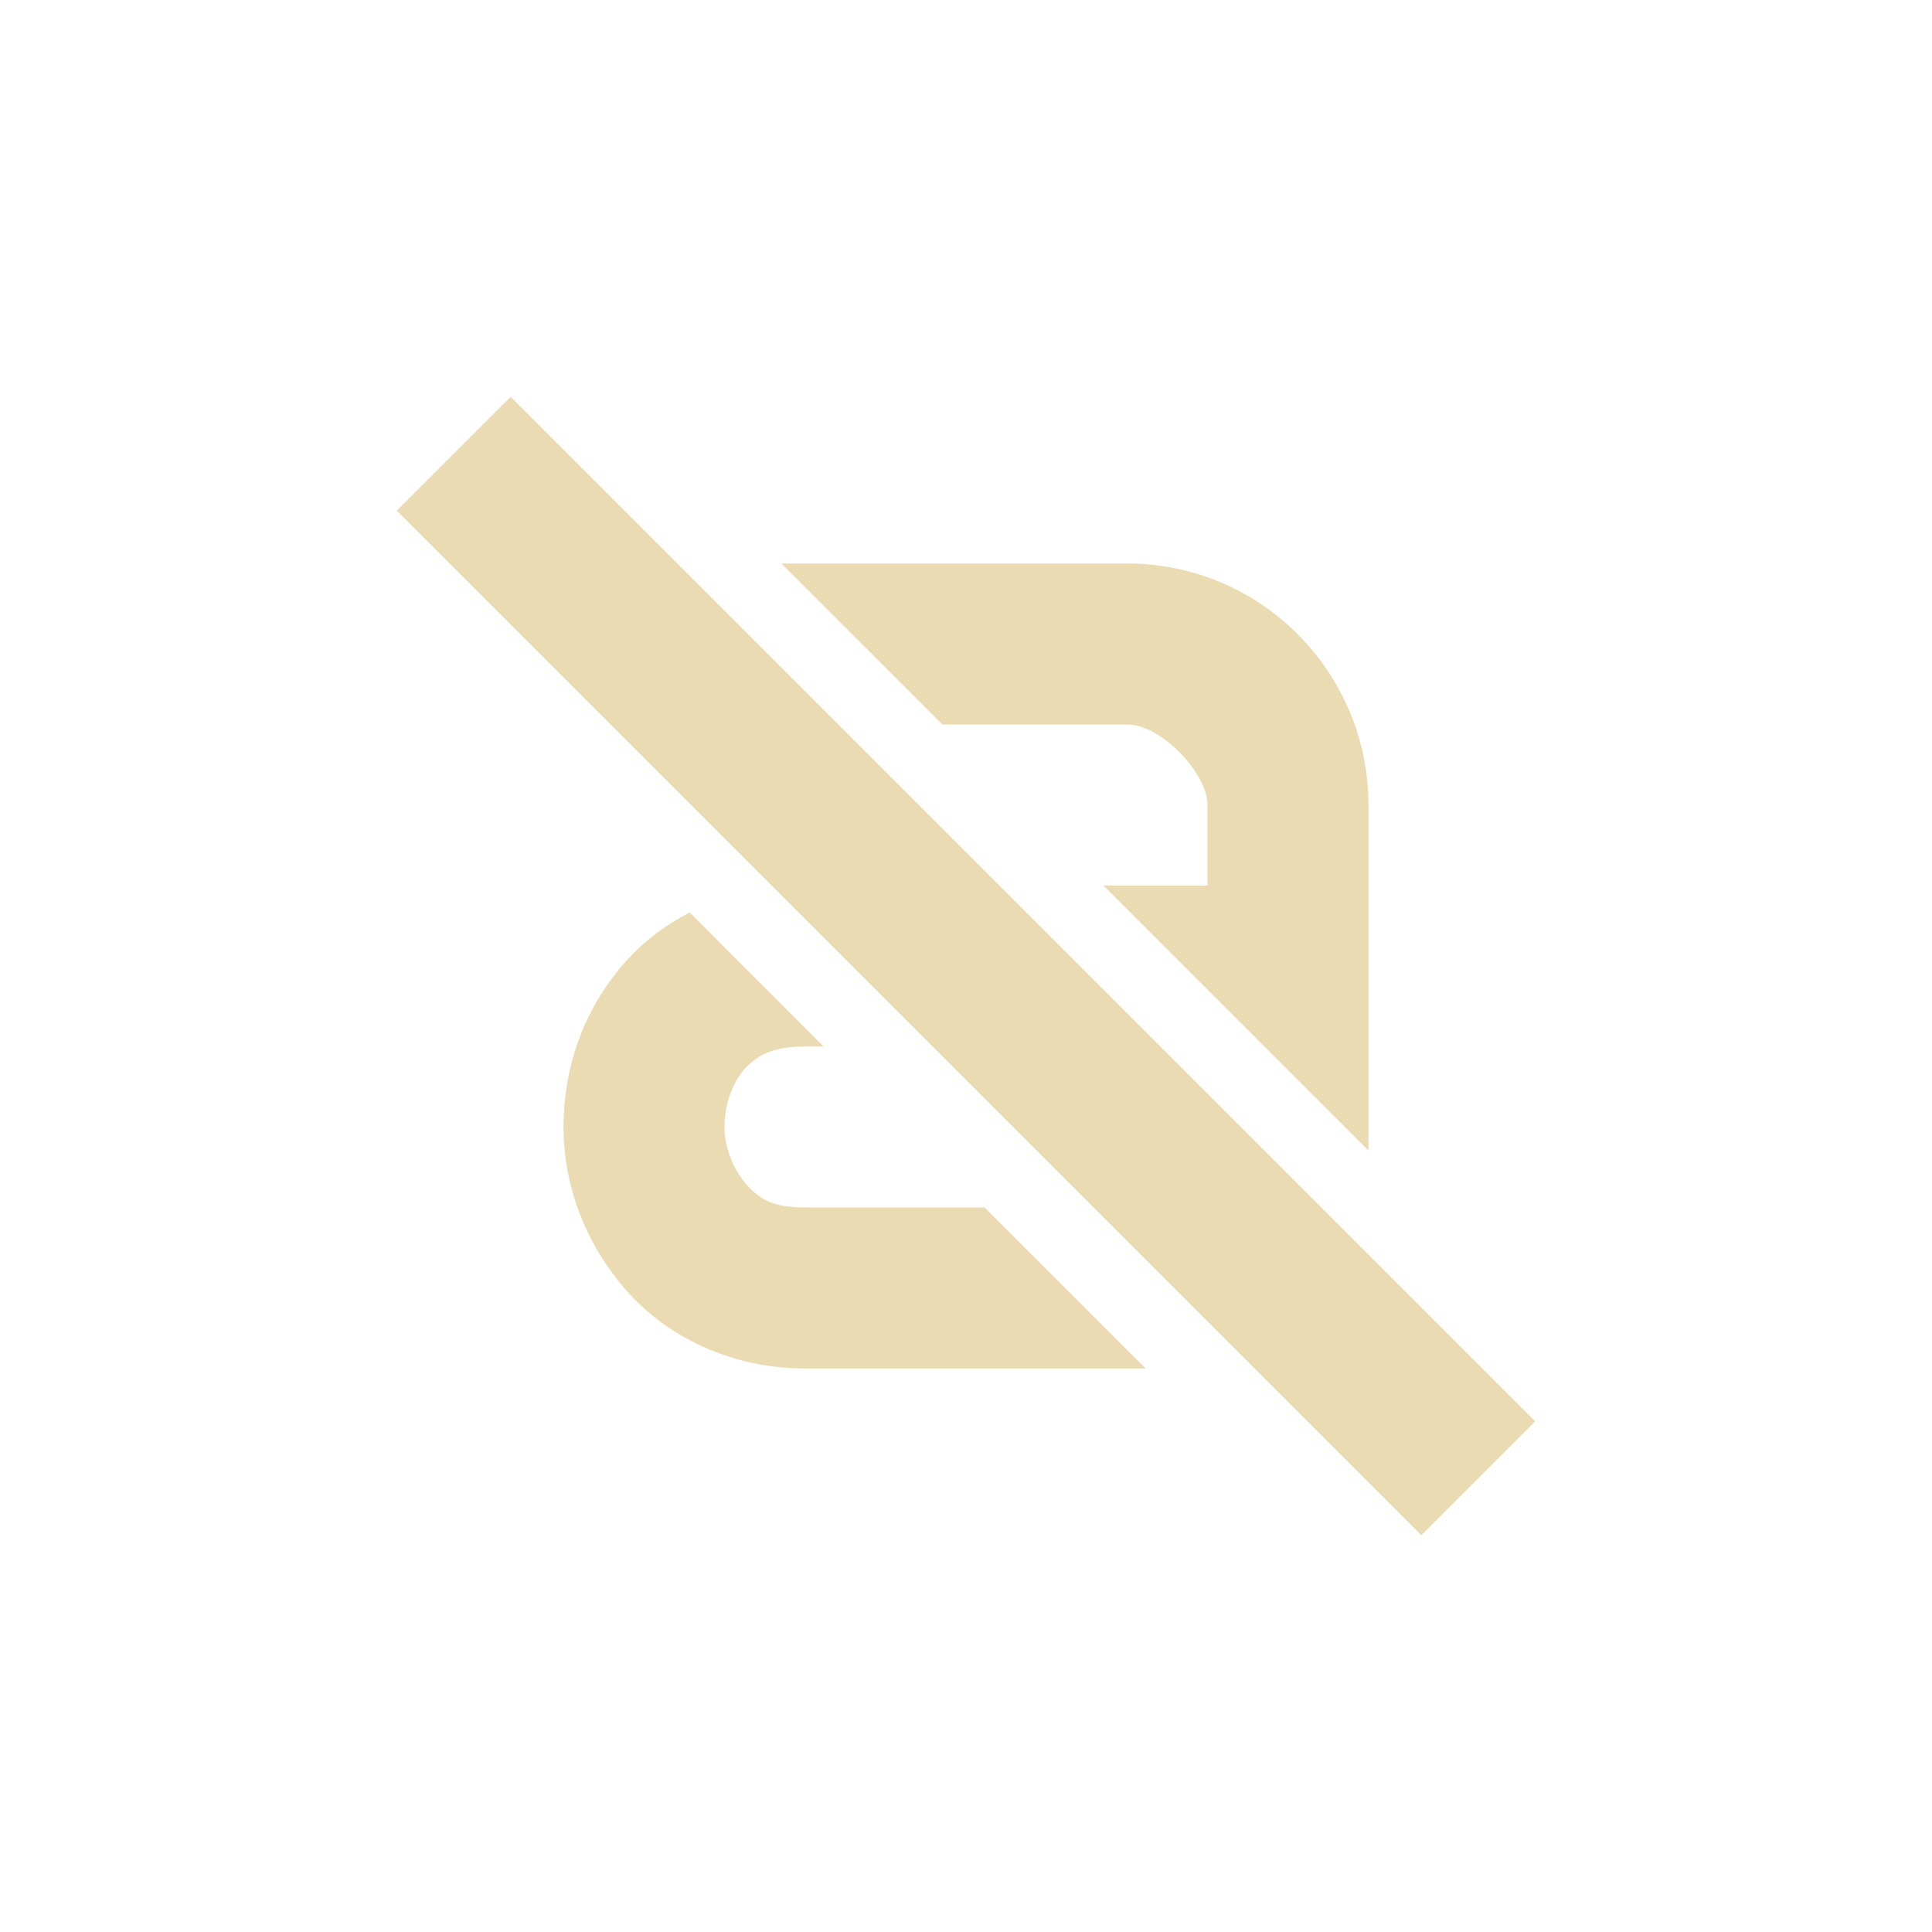
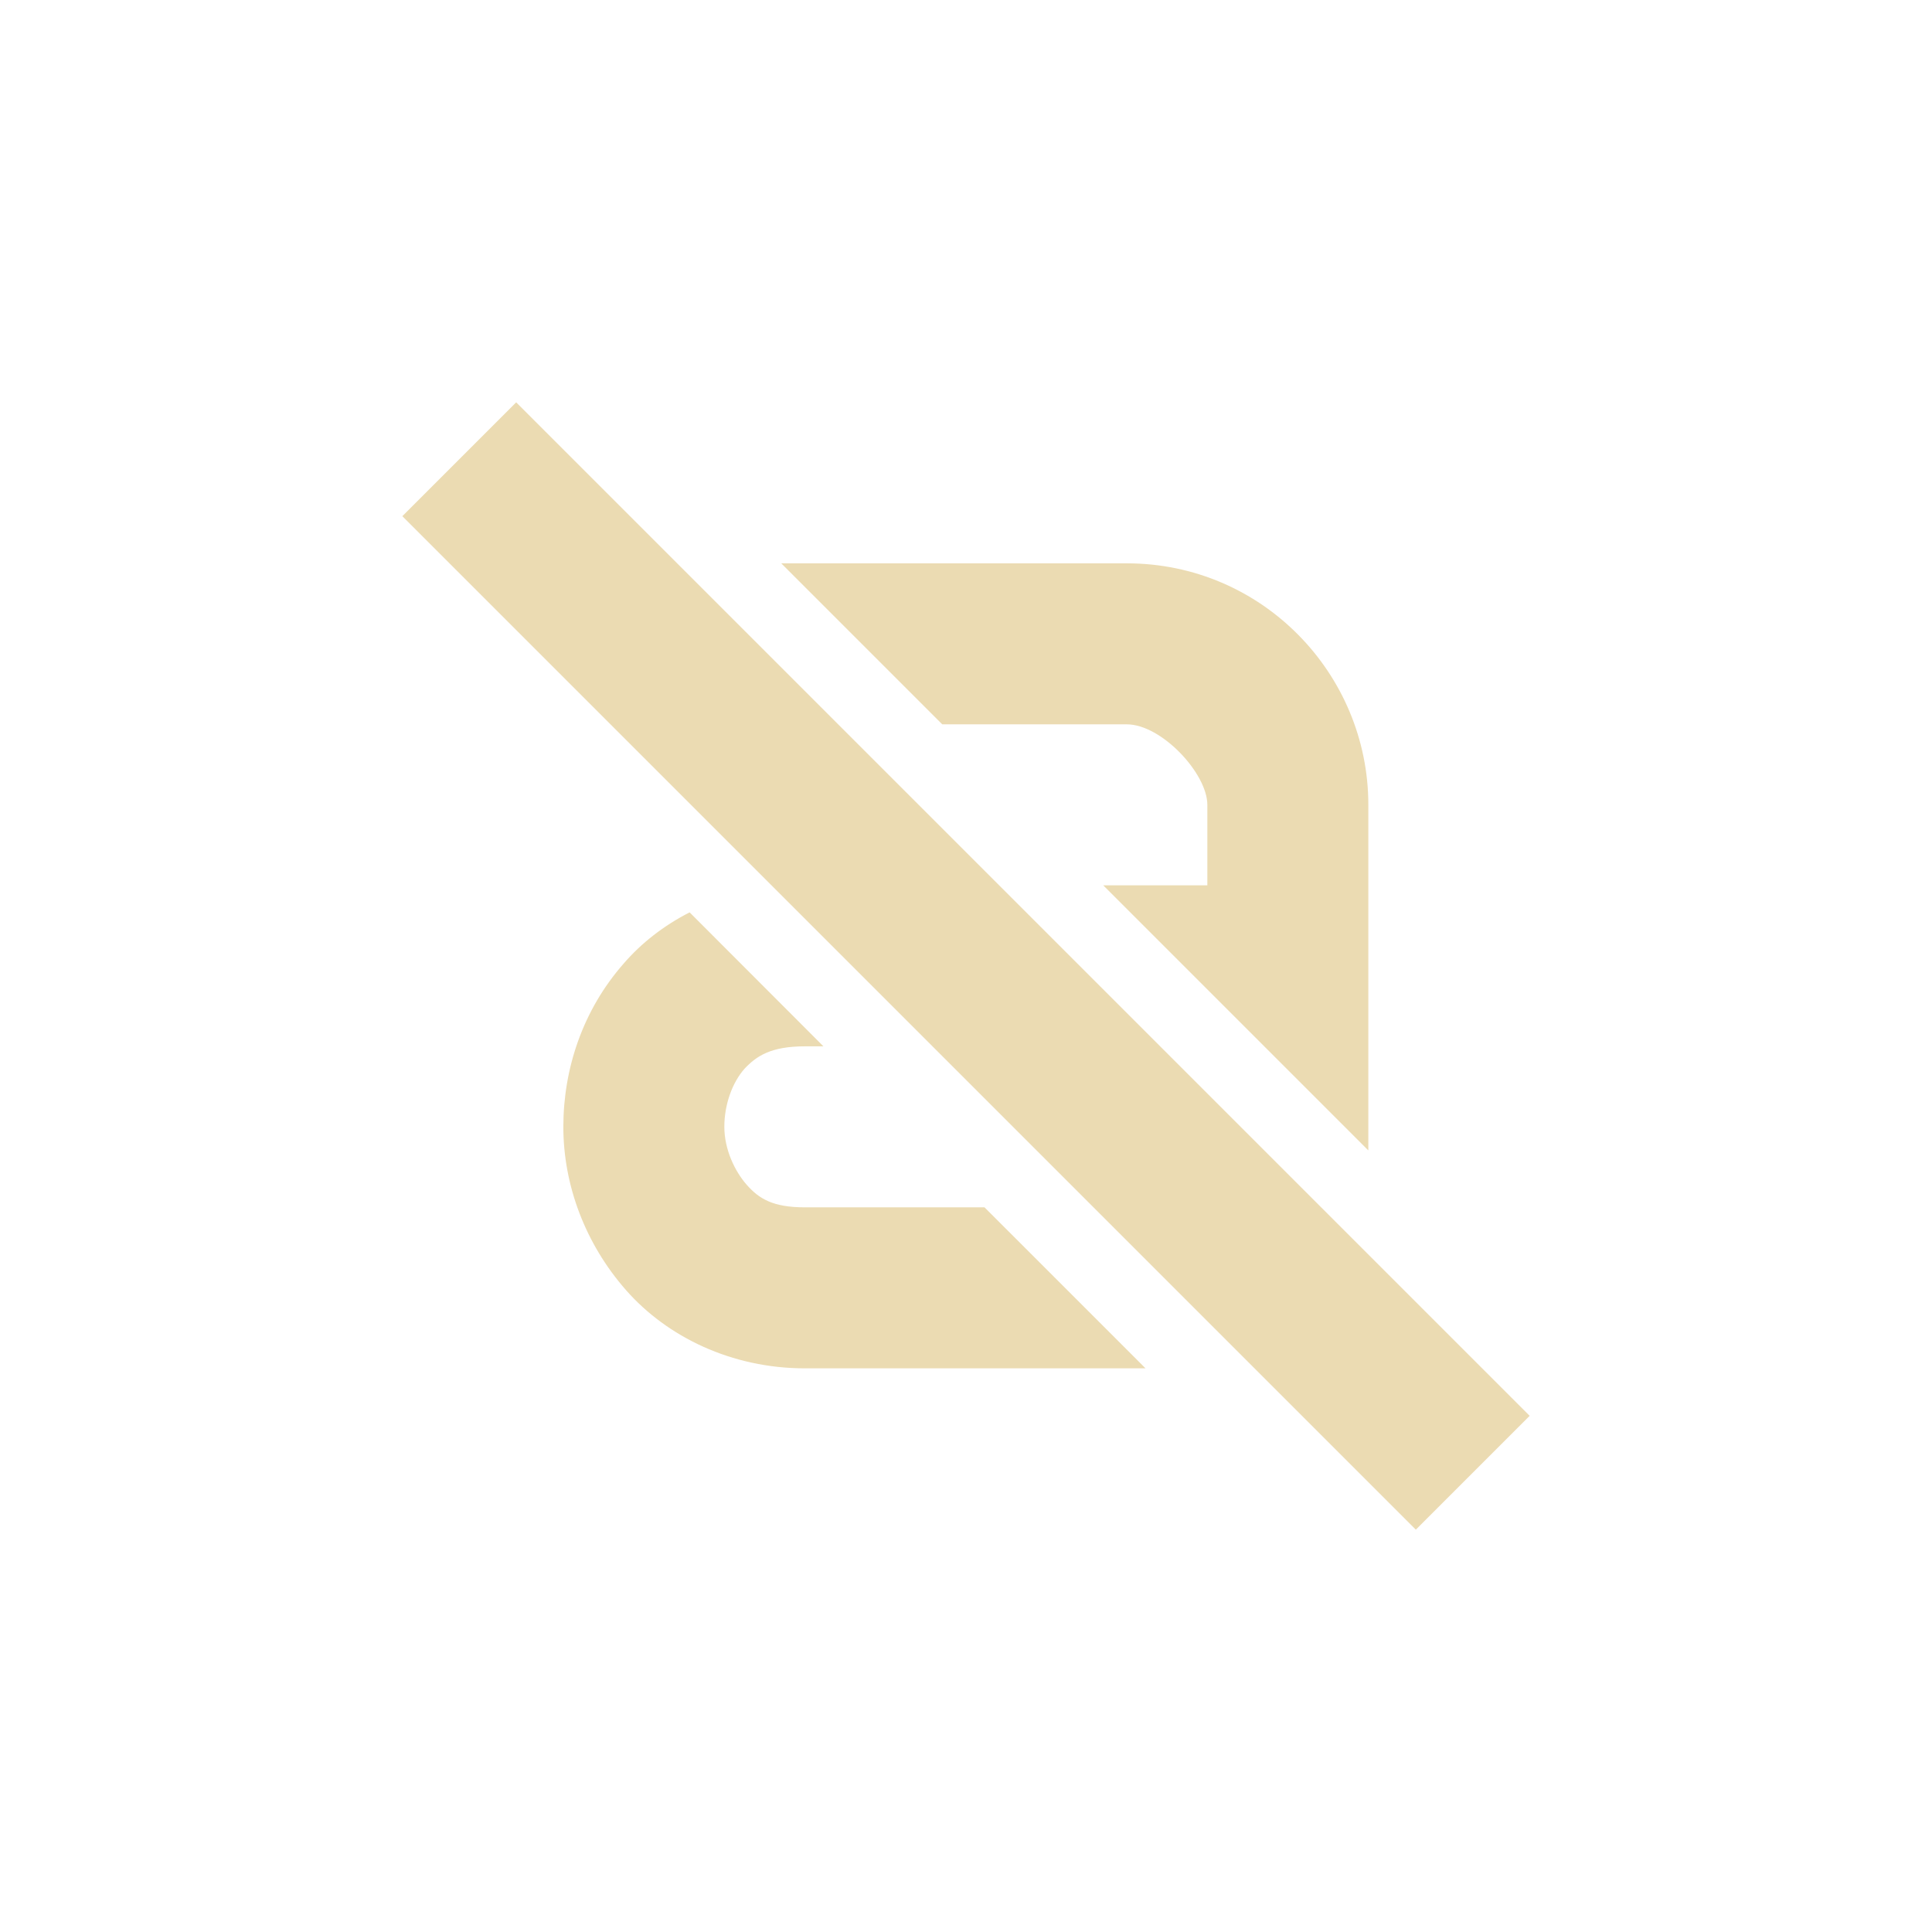
- <svg xmlns="http://www.w3.org/2000/svg" width="24" height="24" version="1.1">
-   <path d="m9.707 7 2 2h2.293c0.43 0 1 0.61 1 1v1h-1.293l3.293 3.293v-4.293c0-1.63-1.32-3-3-3zm-1.139 4.336c-0.319 0.163-0.598 0.38-0.818 0.635-0.51 0.58-0.75 1.309-0.75 2.029s0.269 1.449 0.779 2.029 1.311 0.971 2.221 0.971h4.232l-2-2h-2.232c-0.4 0-0.571-0.109-0.721-0.279s-0.279-0.441-0.279-0.721 0.1-0.551 0.25-0.721c0.15-0.16 0.33-0.279 0.75-0.279h0.231l-1.662-1.664z" fill="#ebdbb2" />
-   <rect transform="rotate(45)" x="7.971" y="-1" width="18" height="2" fill="#ebdbb2" stroke-width="0" />
+ <svg xmlns="http://www.w3.org/2000/svg" width="24" height="24" version="1.1" viewBox="0 0 24 24">
+   <defs>
+     <style type="text/css">.ColorScheme-Text { color:#ebdbb2; } .ColorScheme-Highlight { color:#458588; }</style>
+   </defs>
+   <path class="ColorScheme-Text" d="m6.412 4.998-1.414 1.414 12.59 12.59 1.414-1.414zm3.293 2 2 2h2.293c0.43 0 1 0.61 1 1v1h-1.293l3.293 3.293v-4.293c0-1.63-1.32-3-3-3zm-1.139 4.336c-0.319 0.163-0.598 0.38-0.818 0.635-0.51 0.58-0.75 1.309-0.75 2.029s0.269 1.449 0.779 2.029 1.311 0.971 2.221 0.971h4.232l-2-2h-2.232c-0.4 0-0.571-0.109-0.721-0.279s-0.279-0.441-0.279-0.721 0.1-0.551 0.25-0.721c0.15-0.16 0.33-0.279 0.75-0.279h0.231l-1.662-1.664z" fill="currentColor" />
</svg>
